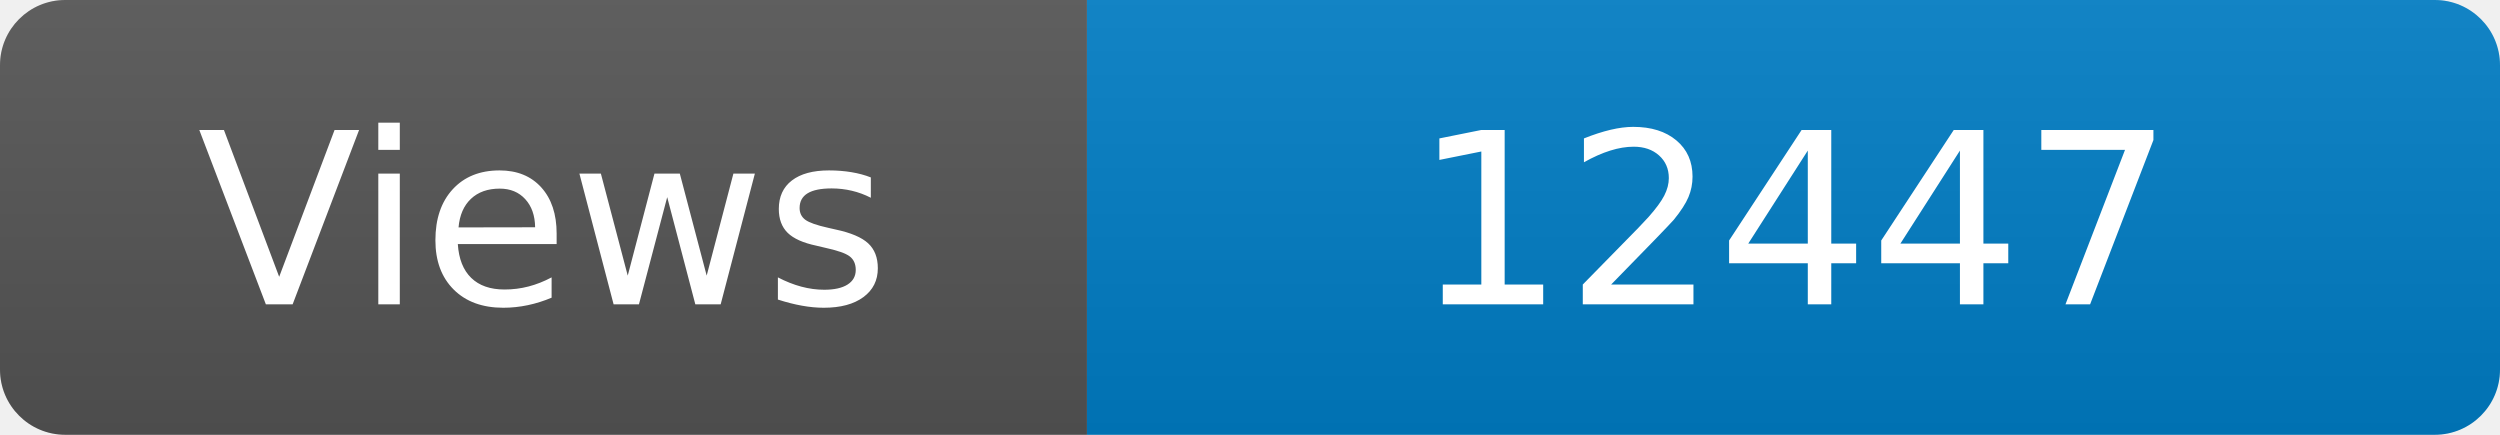
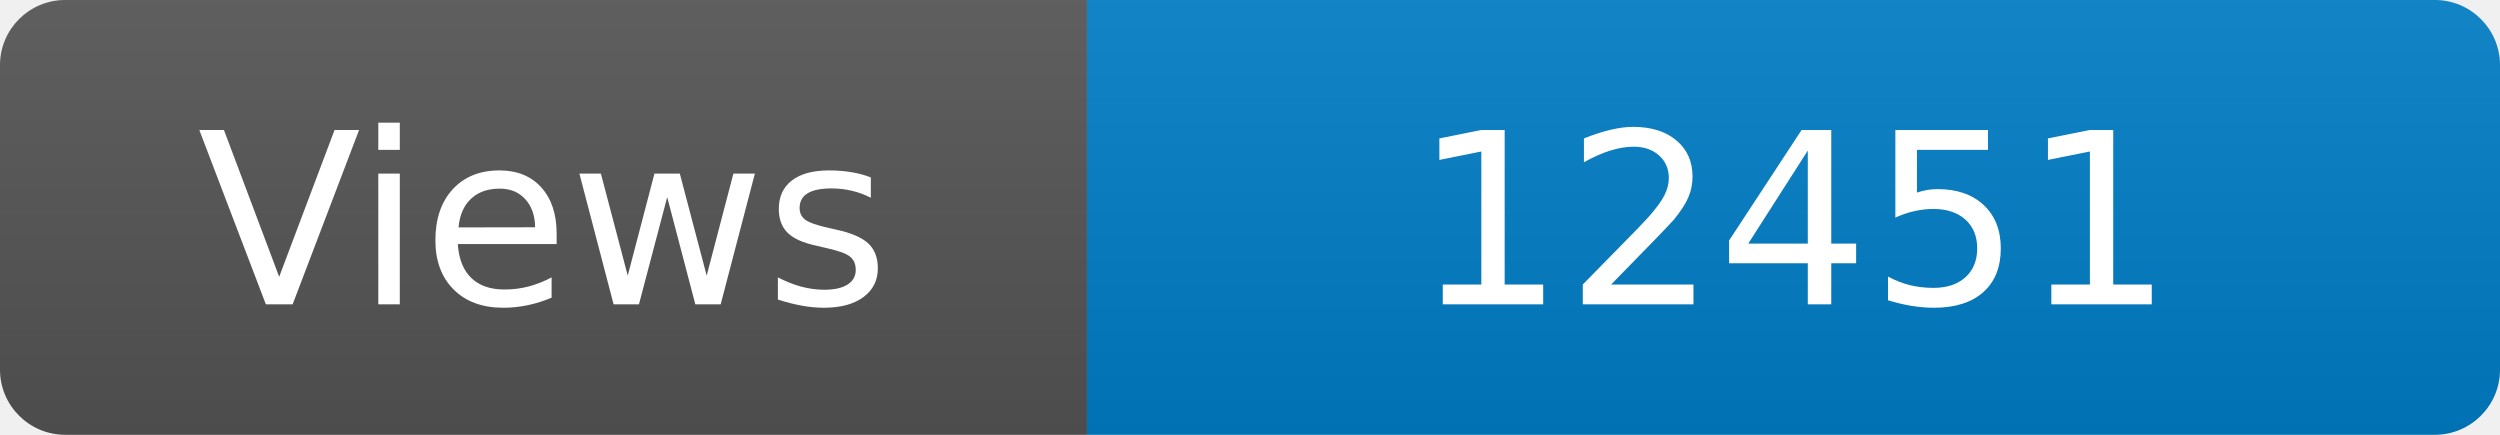
<svg xmlns="http://www.w3.org/2000/svg" width="115" height="20" role="img" aria-label="Maintained?: yes">
  <linearGradient id="s" x2="0" y2="100%">
    <stop offset="0" stop-color="#bbb" stop-opacity=".1" />
    <stop offset="1" stop-opacity=".1" />
  </linearGradient>
  <clipPath id="r">
    <rect width="115" height="20" rx="3" fill="#fff" />
  </clipPath>
  <g clip-path="url(#r)">
    <rect width="50" height="20" fill="#555" />
    <rect x="50" width="160" height="20" fill="#007ec6" />
    <rect width="115" height="20" fill="url(#s)" />
  </g>
  <g fill="#fff" text-anchor="middle" font-family="Verdana,Geneva,DejaVu Sans,sans-serif" font-size="110">
    <text x="250" y="140" transform="scale(.1)" fill="#fff">Views</text>
-     <text x="825" y="140" transform="scale(.1)" fill="#fff">12447</text>
+     <text x="825" y="140" transform="scale(.1)" fill="#fff">12451</text>
  </g>
</svg>
